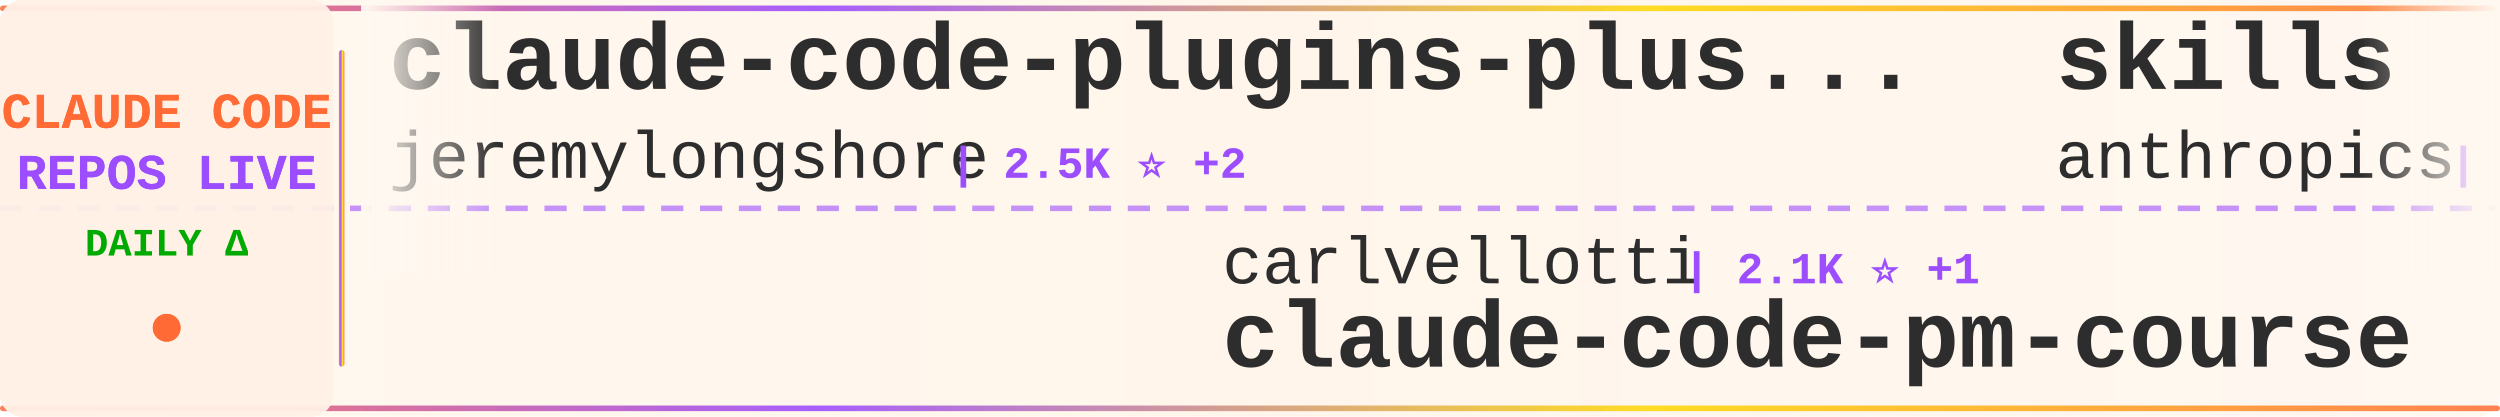
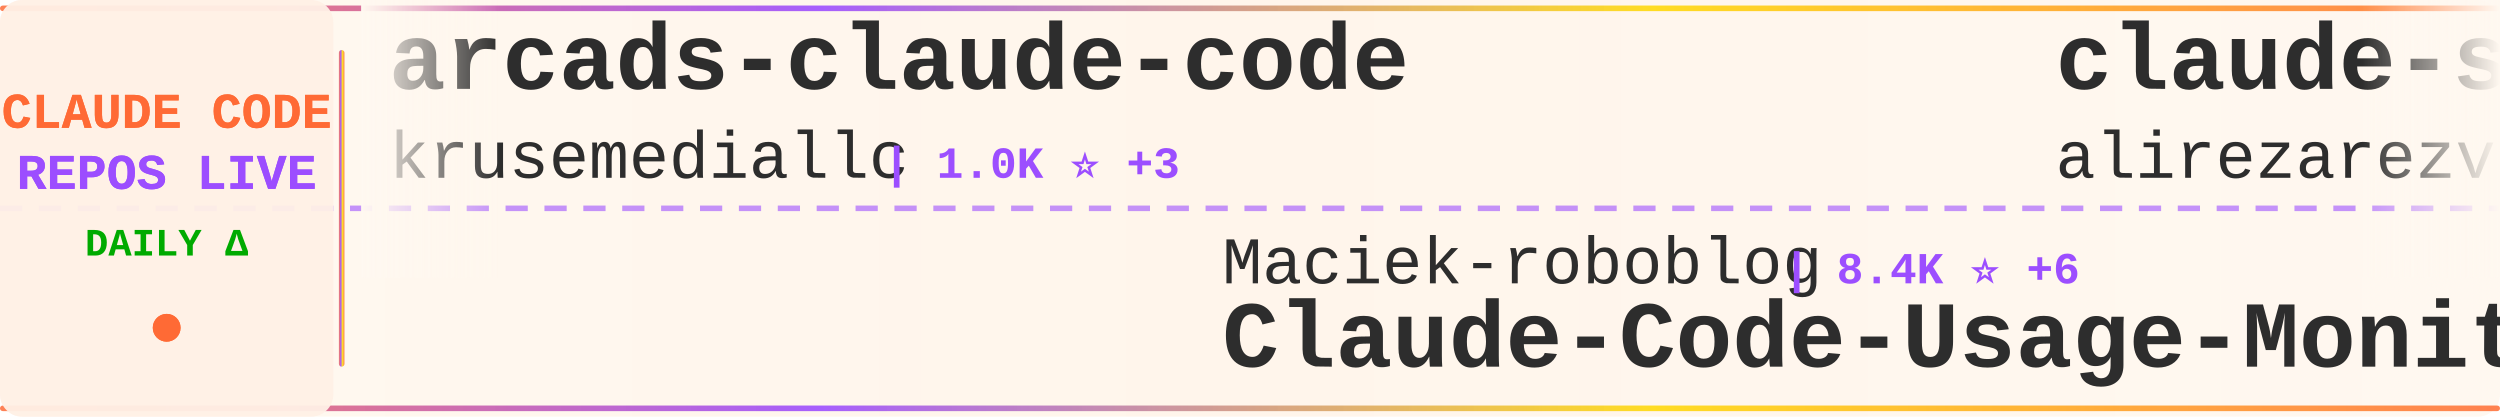
<svg xmlns="http://www.w3.org/2000/svg" width="900" height="150">
  <defs>
    <linearGradient id="tickerBg" x1="0%" y1="0%" x2="100%" y2="0%">
      <stop offset="0%" style="stop-color:#fff8f0;stop-opacity:0.98" />
      <stop offset="50%" style="stop-color:#fff5eb;stop-opacity:1" />
      <stop offset="100%" style="stop-color:#fff8f0;stop-opacity:0.98" />
    </linearGradient>
    <linearGradient id="borderGrad" x1="0%" y1="0%" x2="100%" y2="0%">
      <stop offset="0%" style="stop-color:#FF6B35;stop-opacity:0.85">
        <animate attributeName="stop-opacity" values="0.85;1;0.85" dur="2s" repeatCount="indefinite" />
      </stop>
      <stop offset="33%" style="stop-color:#9C4EFF;stop-opacity:0.9">
        <animate attributeName="stop-opacity" values="0.9;1;0.9" dur="2.2s" repeatCount="indefinite" />
      </stop>
      <stop offset="66%" style="stop-color:#FFD700;stop-opacity:0.85">
        <animate attributeName="stop-opacity" values="0.85;1;0.85" dur="1.8s" repeatCount="indefinite" />
      </stop>
      <stop offset="100%" style="stop-color:#FF6B35;stop-opacity:0.85">
        <animate attributeName="stop-opacity" values="0.85;1;0.85" dur="2s" repeatCount="indefinite" />
      </stop>
    </linearGradient>
    <filter id="textGlow">
      <feGaussianBlur stdDeviation="0.15" result="coloredBlur" />
      <feMerge>
        <feMergeNode in="coloredBlur" />
        <feMergeNode in="SourceGraphic" />
      </feMerge>
    </filter>
    <filter id="metricGlow">
      <feGaussianBlur stdDeviation="0.2" result="coloredBlur" />
      <feMerge>
        <feMergeNode in="coloredBlur" />
        <feMergeNode in="SourceGraphic" />
      </feMerge>
    </filter>
    <linearGradient id="leftFade" x1="0%" y1="0%" x2="100%" y2="0%">
      <stop offset="0%" style="stop-color:#fff8f0;stop-opacity:1" />
      <stop offset="100%" style="stop-color:#fff8f0;stop-opacity:0" />
    </linearGradient>
    <linearGradient id="rightFade" x1="0%" y1="0%" x2="100%" y2="0%">
      <stop offset="0%" style="stop-color:#fff8f0;stop-opacity:0" />
      <stop offset="100%" style="stop-color:#fff8f0;stop-opacity:1" />
    </linearGradient>
  </defs>
  <rect width="900" height="150" fill="url(#tickerBg)" rx="8" />
  <rect x="0" y="2" width="900" height="2" fill="url(#borderGrad)" rx="1" />
  <rect x="0" y="146" width="900" height="2" fill="url(#borderGrad)" rx="1" />
  <line x1="0" y1="75" x2="900" y2="75" stroke="#9C4EFF" stroke-width="2" stroke-dasharray="8 6" opacity="0.6" />
  <rect x="0" y="0" width="120" height="150" fill="#fff0e6" opacity="0.95" rx="8" />
  <text x="60" y="46" font-family="'Courier New', monospace" font-size="18" font-weight="bold" fill="#FF6B35" text-anchor="middle" filter="url(#textGlow)">
    CLAUDE CODE
  </text>
  <text x="60" y="68" font-family="'Courier New', monospace" font-size="18" font-weight="bold" fill="#9C4EFF" text-anchor="middle" filter="url(#textGlow)">
    REPOS LIVE
  </text>
  <text x="60" y="92" font-family="'Courier New', monospace" font-size="14" font-weight="bold" fill="#00aa00" text-anchor="middle">
    DAILY Δ
  </text>
  <circle cx="60" cy="118" r="5" fill="#FF6B35" filter="url(#metricGlow)">
    <animate attributeName="r" values="4;6;4" dur="1.5s" repeatCount="indefinite" />
    <animate attributeName="opacity" values="0.6;1;0.6" dur="1.5s" repeatCount="indefinite" />
  </circle>
  <rect x="122" y="18" width="2" height="114" fill="url(#borderGrad)" rx="1" />
  <clipPath id="tickerClip">
    <rect x="130" y="0" width="770" height="150" />
  </clipPath>
  <g clip-path="url(#tickerClip)">
    <g id="tickerItems">
      <animateTransform attributeName="transform" attributeType="XML" type="translate" from="0 0" to="-3000 0" dur="54s" repeatCount="indefinite" />
      <g transform="translate(0, 0)">
-         <text x="140" y="32" font-family="'Courier New', monospace" font-size="34" font-weight="bold" fill="#2d2d2d">claude-code-plugins-plus...</text>
-         <text x="140" y="64" font-family="'Courier New', monospace" font-size="24" font-weight="normal" fill="#2d2d2d" opacity="1.0">jeremylongshore</text>
-         <text x="342" y="64" font-family="'Courier New', monospace" font-size="16" font-weight="bold" fill="#9C4EFF"> | 2.5K ⭐ +2</text>
+         <text x="140" y="32" font-family="'Courier New', monospace" font-size="34" font-weight="bold" fill="#2d2d2d">arcads-claude-code</text>
+         <text x="140" y="64" font-family="'Courier New', monospace" font-size="24" font-weight="normal" fill="#2d2d2d" opacity="1.0">krusemediallc</text>
+         <text x="318" y="64" font-family="'Courier New', monospace" font-size="16" font-weight="bold" fill="#9C4EFF"> | 1.0K ⭐ +3</text>
      </g>
      <g transform="translate(300, 0)">
-         <text x="140" y="102" font-family="'Courier New', monospace" font-size="24" font-weight="normal" fill="#2d2d2d" opacity="1.0">carlvellotti</text>
-         <text x="306" y="102" font-family="'Courier New', monospace" font-size="16" font-weight="bold" fill="#9C4EFF"> | 2.1K ⭐ +1</text>
-         <text x="140" y="132" font-family="'Courier New', monospace" font-size="34" font-weight="bold" fill="#2d2d2d">claude-code-pm-course</text>
+         <text x="140" y="102" font-family="'Courier New', monospace" font-size="24" font-weight="normal" fill="#2d2d2d" opacity="1.0">Maciek-roboblog</text>
+         <text x="342" y="102" font-family="'Courier New', monospace" font-size="16" font-weight="bold" fill="#9C4EFF"> | 8.4K ⭐ +6</text>
+         <text x="140" y="132" font-family="'Courier New', monospace" font-size="34" font-weight="bold" fill="#2d2d2d">Claude-Code-Usage-Monito...</text>
      </g>
      <g transform="translate(600, 0)">
-         <text x="140" y="32" font-family="'Courier New', monospace" font-size="34" font-weight="bold" fill="#2d2d2d">skills</text>
-         <text x="140" y="64" font-family="'Courier New', monospace" font-size="24" font-weight="normal" fill="#2d2d2d" opacity="1.0">anthropics</text>
-         <text x="282" y="64" font-family="'Courier New', monospace" font-size="16" font-weight="bold" fill="#9C4EFF"> | 161.0K ⭐ +315</text>
+         <text x="140" y="32" font-family="'Courier New', monospace" font-size="34" font-weight="bold" fill="#2d2d2d">claude-skills</text>
+         <text x="140" y="64" font-family="'Courier New', monospace" font-size="24" font-weight="normal" fill="#2d2d2d" opacity="1.0">alirezarezvani</text>
+         <text x="330" y="64" font-family="'Courier New', monospace" font-size="16" font-weight="bold" fill="#9C4EFF"> | 22.5K ⭐ +84</text>
      </g>
      <g transform="translate(900, 0)">
-         <text x="140" y="102" font-family="'Courier New', monospace" font-size="24" font-weight="normal" fill="#2d2d2d" opacity="1.0">Pimzino</text>
-         <text x="246" y="102" font-family="'Courier New', monospace" font-size="16" font-weight="bold" fill="#9C4EFF"> | 3.8K ⭐ +2</text>
-         <text x="140" y="132" font-family="'Courier New', monospace" font-size="34" font-weight="bold" fill="#2d2d2d">claude-code-spec-workflo...</text>
+         <text x="140" y="102" font-family="'Courier New', monospace" font-size="24" font-weight="normal" fill="#2d2d2d" opacity="1.0">ChrisWiles</text>
+         <text x="282" y="102" font-family="'Courier New', monospace" font-size="16" font-weight="bold" fill="#9C4EFF"> | 6.0K ⭐ +1</text>
+         <text x="140" y="132" font-family="'Courier New', monospace" font-size="34" font-weight="bold" fill="#2d2d2d">claude-code-showcase</text>
      </g>
      <g transform="translate(1200, 0)">
-         <text x="140" y="32" font-family="'Courier New', monospace" font-size="34" font-weight="bold" fill="#2d2d2d">Dive-into-Claude-Code</text>
-         <text x="140" y="64" font-family="'Courier New', monospace" font-size="24" font-weight="normal" fill="#2d2d2d" opacity="1.0">VILA-Lab</text>
-         <text x="258" y="64" font-family="'Courier New', monospace" font-size="16" font-weight="bold" fill="#9C4EFF"> | 1.9K ⭐ +8</text>
+         <text x="140" y="32" font-family="'Courier New', monospace" font-size="34" font-weight="bold" fill="#2d2d2d">claude-code-video-toolki...</text>
+         <text x="140" y="64" font-family="'Courier New', monospace" font-size="24" font-weight="normal" fill="#2d2d2d" opacity="1.0">digitalsamba</text>
+         <text x="306" y="64" font-family="'Courier New', monospace" font-size="16" font-weight="bold" fill="#9C4EFF"> | 1.7K ⭐ +5</text>
      </g>
      <g transform="translate(1500, 0)">
-         <text x="140" y="102" font-family="'Courier New', monospace" font-size="24" font-weight="normal" fill="#2d2d2d" opacity="1.0">anthropics</text>
-         <text x="282" y="102" font-family="'Courier New', monospace" font-size="16" font-weight="bold" fill="#9C4EFF"> | 5.5K ⭐ +12</text>
-         <text x="140" y="132" font-family="'Courier New', monospace" font-size="34" font-weight="bold" fill="#2d2d2d">claude-code-security-rev...</text>
+         <text x="140" y="102" font-family="'Courier New', monospace" font-size="24" font-weight="normal" fill="#2d2d2d" opacity="1.0">rohitg00</text>
+         <text x="258" y="102" font-family="'Courier New', monospace" font-size="16" font-weight="bold" fill="#9C4EFF"> | 2.3K ⭐ +10</text>
+         <text x="140" y="132" font-family="'Courier New', monospace" font-size="34" font-weight="bold" fill="#2d2d2d">awesome-claude-code-tool...</text>
      </g>
      <g transform="translate(1800, 0)">
-         <text x="140" y="32" font-family="'Courier New', monospace" font-size="34" font-weight="bold" fill="#2d2d2d">claude-code-sourcemap</text>
-         <text x="140" y="64" font-family="'Courier New', monospace" font-size="24" font-weight="normal" fill="#2d2d2d" opacity="1.0">ChinaSiro</text>
-         <text x="270" y="64" font-family="'Courier New', monospace" font-size="16" font-weight="bold" fill="#9C4EFF"> | 9.5K ⭐ +8</text>
+         <text x="140" y="32" font-family="'Courier New', monospace" font-size="34" font-weight="bold" fill="#2d2d2d">Claude-Code</text>
+         <text x="140" y="64" font-family="'Courier New', monospace" font-size="24" font-weight="normal" fill="#2d2d2d" opacity="1.0">pengchengneo</text>
+         <text x="306" y="64" font-family="'Courier New', monospace" font-size="16" font-weight="bold" fill="#9C4EFF"> | 1.7K ⭐ +17</text>
      </g>
      <g transform="translate(2100, 0)">
-         <text x="140" y="102" font-family="'Courier New', monospace" font-size="24" font-weight="normal" fill="#2d2d2d" opacity="1.0">huangserva</text>
-         <text x="282" y="102" font-family="'Courier New', monospace" font-size="16" font-weight="bold" fill="#9C4EFF"> | 618 ⭐</text>
-         <text x="140" y="132" font-family="'Courier New', monospace" font-size="34" font-weight="bold" fill="#2d2d2d">claude-code-cli</text>
+         <text x="140" y="102" font-family="'Courier New', monospace" font-size="24" font-weight="normal" fill="#2d2d2d" opacity="1.0">zebbern</text>
+         <text x="246" y="102" font-family="'Courier New', monospace" font-size="16" font-weight="bold" fill="#9C4EFF"> | 4.4K ⭐ +3</text>
+         <text x="140" y="132" font-family="'Courier New', monospace" font-size="34" font-weight="bold" fill="#2d2d2d">claude-code-guide</text>
      </g>
      <g transform="translate(2400, 0)">
-         <text x="140" y="32" font-family="'Courier New', monospace" font-size="34" font-weight="bold" fill="#2d2d2d">Claude-Code</text>
-         <text x="140" y="64" font-family="'Courier New', monospace" font-size="24" font-weight="normal" fill="#2d2d2d" opacity="1.0">OrcaWhisper</text>
-         <text x="294" y="64" font-family="'Courier New', monospace" font-size="16" font-weight="bold" fill="#9C4EFF"> | 83 ⭐</text>
+         <text x="140" y="32" font-family="'Courier New', monospace" font-size="34" font-weight="bold" fill="#2d2d2d">Claude-code</text>
+         <text x="140" y="64" font-family="'Courier New', monospace" font-size="24" font-weight="normal" fill="#2d2d2d" opacity="1.0">zstmfhy</text>
+         <text x="246" y="64" font-family="'Courier New', monospace" font-size="16" font-weight="bold" fill="#9C4EFF"> | 190 ⭐</text>
      </g>
      <g transform="translate(2700, 0)">
-         <text x="140" y="102" font-family="'Courier New', monospace" font-size="24" font-weight="normal" fill="#2d2d2d" opacity="1.0">liuup</text>
-         <text x="222" y="102" font-family="'Courier New', monospace" font-size="16" font-weight="bold" fill="#9C4EFF"> | 3.5K ⭐ +15</text>
-         <text x="140" y="132" font-family="'Courier New', monospace" font-size="34" font-weight="bold" fill="#2d2d2d">claude-code-analysis</text>
+         <text x="140" y="102" font-family="'Courier New', monospace" font-size="24" font-weight="normal" fill="#2d2d2d" opacity="1.0">repowise-dev</text>
+         <text x="306" y="102" font-family="'Courier New', monospace" font-size="16" font-weight="bold" fill="#9C4EFF"> | 1.2K ⭐ +2</text>
+         <text x="140" y="132" font-family="'Courier New', monospace" font-size="34" font-weight="bold" fill="#2d2d2d">claude-code-prompts</text>
      </g>
      <g transform="translate(3000, 0)">
-         <text x="140" y="32" font-family="'Courier New', monospace" font-size="34" font-weight="bold" fill="#2d2d2d">claude-code-plugins-plus...</text>
-         <text x="140" y="64" font-family="'Courier New', monospace" font-size="24" font-weight="normal" fill="#2d2d2d" opacity="1.0">jeremylongshore</text>
-         <text x="342" y="64" font-family="'Courier New', monospace" font-size="16" font-weight="bold" fill="#9C4EFF"> | 2.5K ⭐ +2</text>
+         <text x="140" y="32" font-family="'Courier New', monospace" font-size="34" font-weight="bold" fill="#2d2d2d">arcads-claude-code</text>
+         <text x="140" y="64" font-family="'Courier New', monospace" font-size="24" font-weight="normal" fill="#2d2d2d" opacity="1.0">krusemediallc</text>
+         <text x="318" y="64" font-family="'Courier New', monospace" font-size="16" font-weight="bold" fill="#9C4EFF"> | 1.0K ⭐ +3</text>
      </g>
      <g transform="translate(3300, 0)">
-         <text x="140" y="102" font-family="'Courier New', monospace" font-size="24" font-weight="normal" fill="#2d2d2d" opacity="1.0">carlvellotti</text>
-         <text x="306" y="102" font-family="'Courier New', monospace" font-size="16" font-weight="bold" fill="#9C4EFF"> | 2.1K ⭐ +1</text>
-         <text x="140" y="132" font-family="'Courier New', monospace" font-size="34" font-weight="bold" fill="#2d2d2d">claude-code-pm-course</text>
+         <text x="140" y="102" font-family="'Courier New', monospace" font-size="24" font-weight="normal" fill="#2d2d2d" opacity="1.0">Maciek-roboblog</text>
+         <text x="342" y="102" font-family="'Courier New', monospace" font-size="16" font-weight="bold" fill="#9C4EFF"> | 8.4K ⭐ +6</text>
+         <text x="140" y="132" font-family="'Courier New', monospace" font-size="34" font-weight="bold" fill="#2d2d2d">Claude-Code-Usage-Monito...</text>
      </g>
      <g transform="translate(3600, 0)">
-         <text x="140" y="32" font-family="'Courier New', monospace" font-size="34" font-weight="bold" fill="#2d2d2d">skills</text>
-         <text x="140" y="64" font-family="'Courier New', monospace" font-size="24" font-weight="normal" fill="#2d2d2d" opacity="1.0">anthropics</text>
-         <text x="282" y="64" font-family="'Courier New', monospace" font-size="16" font-weight="bold" fill="#9C4EFF"> | 161.0K ⭐ +315</text>
+         <text x="140" y="32" font-family="'Courier New', monospace" font-size="34" font-weight="bold" fill="#2d2d2d">claude-skills</text>
+         <text x="140" y="64" font-family="'Courier New', monospace" font-size="24" font-weight="normal" fill="#2d2d2d" opacity="1.0">alirezarezvani</text>
+         <text x="330" y="64" font-family="'Courier New', monospace" font-size="16" font-weight="bold" fill="#9C4EFF"> | 22.5K ⭐ +84</text>
      </g>
      <g transform="translate(3900, 0)">
-         <text x="140" y="102" font-family="'Courier New', monospace" font-size="24" font-weight="normal" fill="#2d2d2d" opacity="1.0">Pimzino</text>
-         <text x="246" y="102" font-family="'Courier New', monospace" font-size="16" font-weight="bold" fill="#9C4EFF"> | 3.8K ⭐ +2</text>
-         <text x="140" y="132" font-family="'Courier New', monospace" font-size="34" font-weight="bold" fill="#2d2d2d">claude-code-spec-workflo...</text>
+         <text x="140" y="102" font-family="'Courier New', monospace" font-size="24" font-weight="normal" fill="#2d2d2d" opacity="1.0">ChrisWiles</text>
+         <text x="282" y="102" font-family="'Courier New', monospace" font-size="16" font-weight="bold" fill="#9C4EFF"> | 6.0K ⭐ +1</text>
+         <text x="140" y="132" font-family="'Courier New', monospace" font-size="34" font-weight="bold" fill="#2d2d2d">claude-code-showcase</text>
      </g>
    </g>
  </g>
  <rect x="130" y="0" width="50" height="100" fill="url(#leftFade)" />
  <rect x="850" y="0" width="50" height="100" fill="url(#rightFade)" />
</svg>
